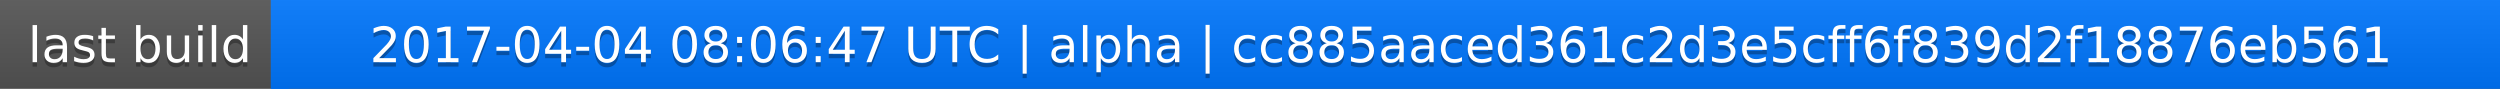
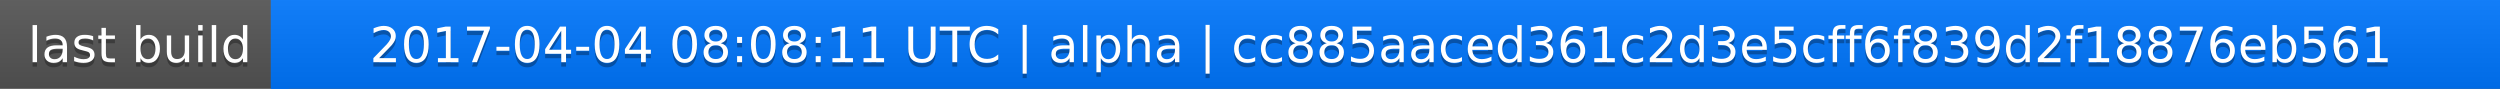
<svg xmlns="http://www.w3.org/2000/svg" width="563" height="20">
  <linearGradient id="a" x2="0" y2="100%">
    <stop offset="0" stop-color="#bbb" stop-opacity=".1" />
    <stop offset="1" stop-opacity=".1" />
  </linearGradient>
  <rect rx="0" width="563" height="20" fill="#555" />
  <rect rx="0" x="61" width="502" height="20" fill="#07f" />
  <path fill="#07f" d="M61 0h4v20h-4z" />
  <rect rx="0" width="563" height="20" fill="url(#a)" />
  <g fill="#fff" text-anchor="middle" font-family="DejaVu Sans,Verdana,Geneva,sans-serif" font-size="11">
    <text x="31.5" y="15" fill="#010101" fill-opacity=".3">last build</text>
    <text x="31.5" y="14">last build</text>
-     <text x="311" y="15" fill="#010101" fill-opacity=".3">2017-04-04 08:06:47 UTC | alpha | cc885aaced361c2d3e5cff6f839d2f18876eb561</text>
-     <text x="311" y="14">2017-04-04 08:06:47 UTC | alpha | cc885aaced361c2d3e5cff6f839d2f18876eb561</text>
+     <text x="311" y="15" fill="#010101" fill-opacity=".3">2017-04-04 08:08:11 UTC | alpha | cc885aaced361c2d3e5cff6f839d2f18876eb561</text>
+     <text x="311" y="14">2017-04-04 08:08:11 UTC | alpha | cc885aaced361c2d3e5cff6f839d2f18876eb561</text>
  </g>
</svg>
